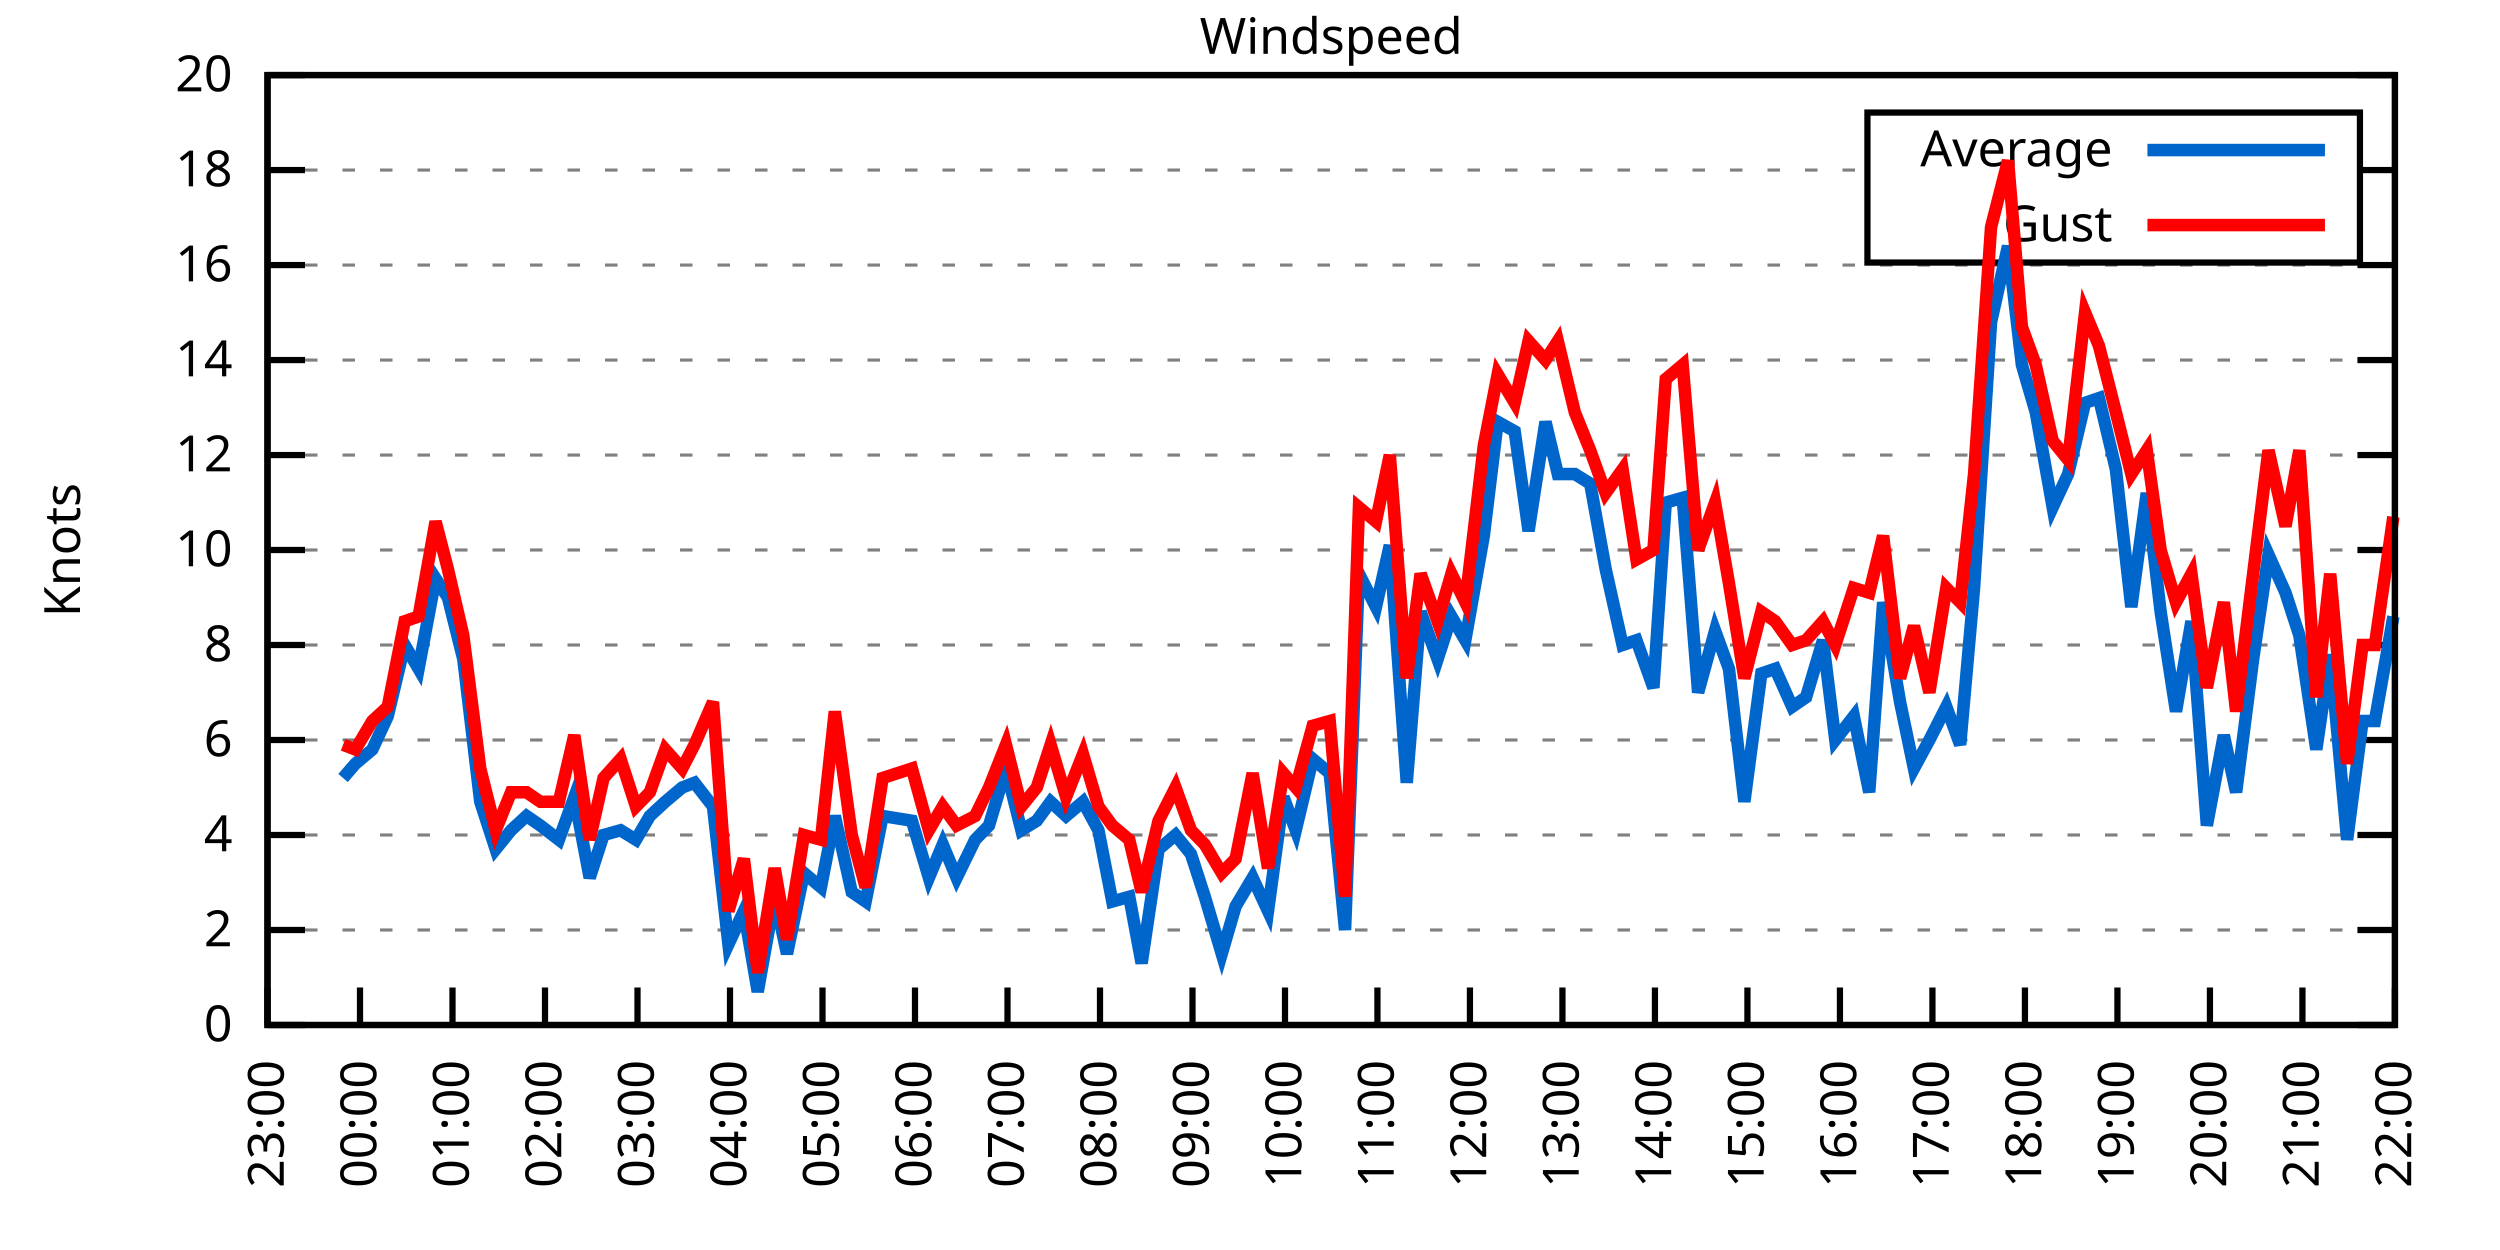
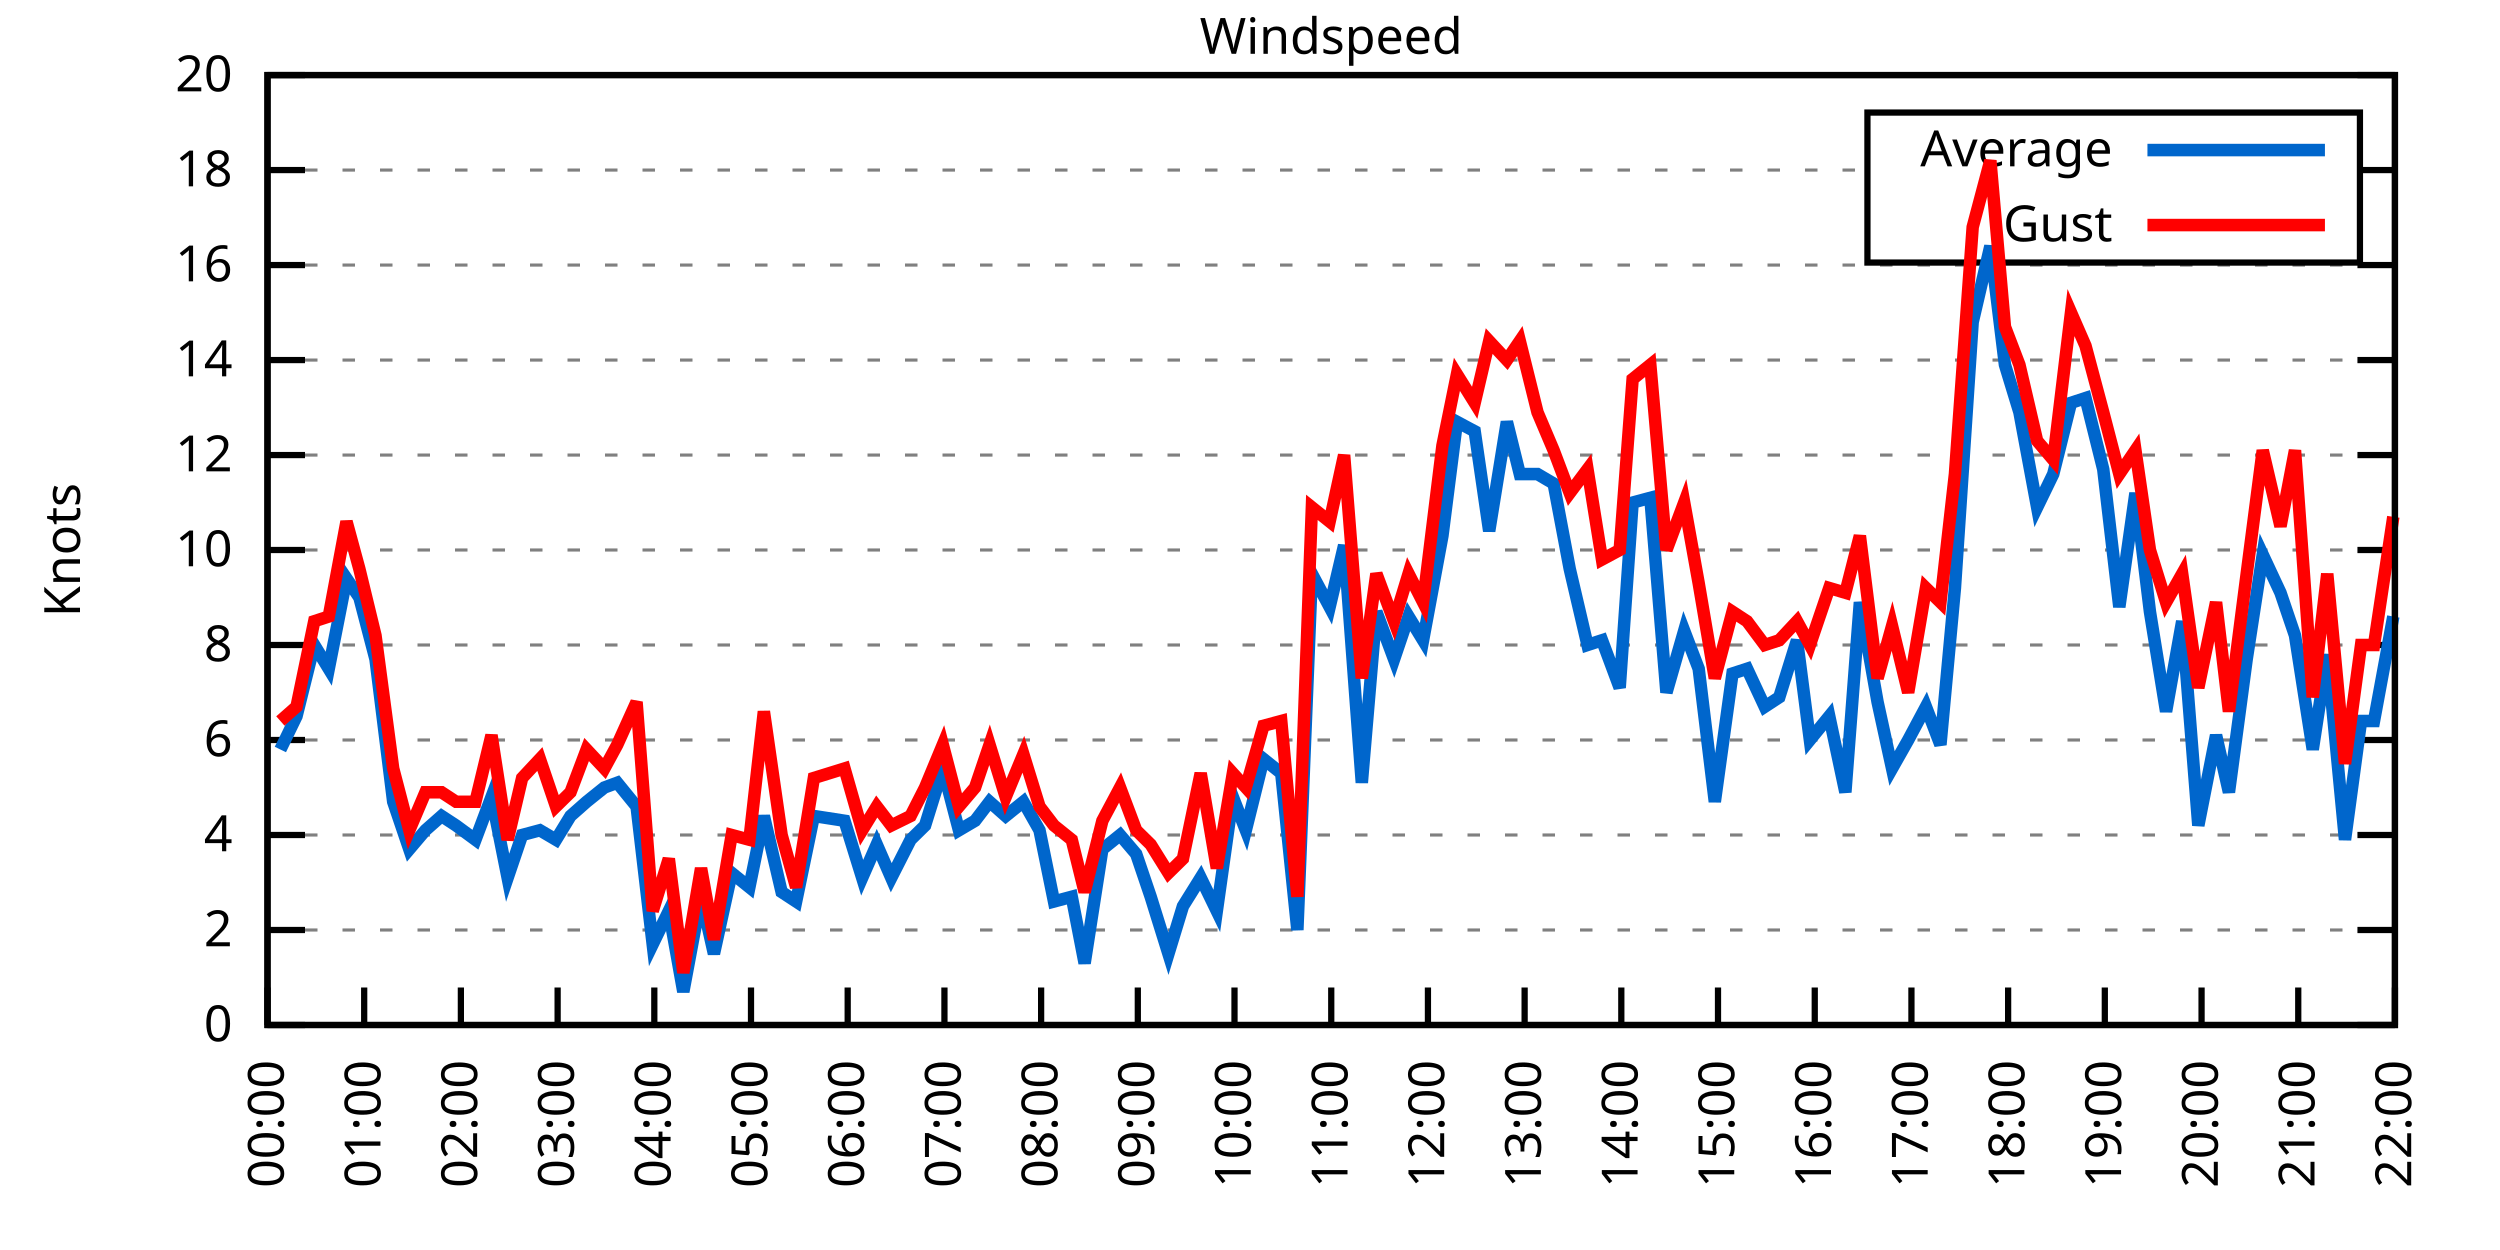
<svg xmlns="http://www.w3.org/2000/svg" xmlns:xlink="http://www.w3.org/1999/xlink" width="400" height="200" viewBox="0 0 400 200">
  <g id="gnuplot_canvas">
    <rect x="0" y="0" width="400" height="200" fill="none" />
    <defs>
      <circle id="gpDot" r="0.5" stroke-width="0.5" stroke="currentColor" />
      <path id="gpPt0" stroke-width="0.333" stroke="currentColor" d="M-1,0 h2 M0,-1 v2" />
      <path id="gpPt1" stroke-width="0.333" stroke="currentColor" d="M-1,-1 L1,1 M1,-1 L-1,1" />
      <path id="gpPt2" stroke-width="0.333" stroke="currentColor" d="M-1,0 L1,0 M0,-1 L0,1 M-1,-1 L1,1 M-1,1 L1,-1" />
      <rect id="gpPt3" stroke-width="0.333" stroke="currentColor" x="-1" y="-1" width="2" height="2" />
      <rect id="gpPt4" stroke-width="0.333" stroke="currentColor" fill="currentColor" x="-1" y="-1" width="2" height="2" />
      <circle id="gpPt5" stroke-width="0.333" stroke="currentColor" cx="0" cy="0" r="1" />
      <use xlink:href="#gpPt5" id="gpPt6" fill="currentColor" stroke="none" />
      <path id="gpPt7" stroke-width="0.333" stroke="currentColor" d="M0,-1.33 L-1.33,0.67 L1.33,0.67 z" />
      <use xlink:href="#gpPt7" id="gpPt8" fill="currentColor" stroke="none" />
      <use xlink:href="#gpPt7" id="gpPt9" stroke="currentColor" transform="rotate(180)" />
      <use xlink:href="#gpPt9" id="gpPt10" fill="currentColor" stroke="none" />
      <use xlink:href="#gpPt3" id="gpPt11" stroke="currentColor" transform="rotate(45)" />
      <use xlink:href="#gpPt11" id="gpPt12" fill="currentColor" stroke="none" />
      <path id="gpPt13" stroke-width="0.333" stroke="currentColor" d="M0,1.330 L1.265,0.411 L0.782,-1.067 L-0.782,-1.076 L-1.265,0.411 z" />
      <use xlink:href="#gpPt13" id="gpPt14" fill="currentColor" stroke="none" />
      <filter id="textbox" filterUnits="objectBoundingBox" x="0" y="0" height="1" width="1">
        <feFlood flood-color="white" flood-opacity="1" result="bgnd" />
        <feComposite in="SourceGraphic" in2="bgnd" operator="atop" />
      </filter>
      <filter id="greybox" filterUnits="objectBoundingBox" x="0" y="0" height="1" width="1">
        <feFlood flood-color="lightgrey" flood-opacity="1" result="grey" />
        <feComposite in="SourceGraphic" in2="grey" operator="atop" />
      </filter>
    </defs>
    <g fill="none" color="white" stroke="currentColor" stroke-width="1.00" stroke-linecap="butt" stroke-linejoin="miter">
</g>
    <g fill="none" color="black" stroke="currentColor" stroke-width="1.00" stroke-linecap="butt" stroke-linejoin="miter">
      <g stroke="none" shape-rendering="crispEdges">
        <polygon fill="rgb(255, 255, 255)" points="42.80,164.00 383.18,164.00 383.18,12.02 42.80,12.02 " />
      </g>
    </g>
    <g fill="none" color="black" stroke="currentColor" stroke-width="1.00" stroke-linecap="butt" stroke-linejoin="miter">
</g>
    <g fill="none" color="black" stroke="black" stroke-width="0.50" stroke-linecap="butt" stroke-linejoin="miter">
</g>
    <g fill="none" color="gray" stroke="currentColor" stroke-width="0.50" stroke-linecap="butt" stroke-linejoin="miter">
      <path stroke="gray" stroke-dasharray="2,4" class="gridline" d="M42.80,164.00 L383.19,164.00  " />
    </g>
    <g fill="none" color="gray" stroke="gray" stroke-width="1.00" stroke-linecap="butt" stroke-linejoin="miter">
</g>
    <g fill="none" color="black" stroke="currentColor" stroke-width="1.00" stroke-linecap="butt" stroke-linejoin="miter">
      <path stroke="black" d="M42.80,164.00 L48.80,164.00 M383.19,164.00 L377.19,164.00  " />
      <g transform="translate(37.20,166.60)" stroke="none" fill="black" font-family="Sans" font-size="8.00" text-anchor="end">
        <text>
          <tspan font-family="Sans"> 0</tspan>
        </text>
      </g>
    </g>
    <g fill="none" color="black" stroke="currentColor" stroke-width="1.00" stroke-linecap="butt" stroke-linejoin="miter">
</g>
    <g fill="none" color="black" stroke="black" stroke-width="0.50" stroke-linecap="butt" stroke-linejoin="miter">
</g>
    <g fill="none" color="gray" stroke="currentColor" stroke-width="0.50" stroke-linecap="butt" stroke-linejoin="miter">
      <path stroke="gray" stroke-dasharray="2,4" class="gridline" d="M42.80,148.80 L383.19,148.80  " />
    </g>
    <g fill="none" color="gray" stroke="gray" stroke-width="1.00" stroke-linecap="butt" stroke-linejoin="miter">
</g>
    <g fill="none" color="black" stroke="currentColor" stroke-width="1.00" stroke-linecap="butt" stroke-linejoin="miter">
      <path stroke="black" d="M42.80,148.80 L48.80,148.80 M383.19,148.80 L377.19,148.80  " />
      <g transform="translate(37.20,151.40)" stroke="none" fill="black" font-family="Sans" font-size="8.00" text-anchor="end">
        <text>
          <tspan font-family="Sans"> 2</tspan>
        </text>
      </g>
    </g>
    <g fill="none" color="black" stroke="currentColor" stroke-width="1.00" stroke-linecap="butt" stroke-linejoin="miter">
</g>
    <g fill="none" color="black" stroke="black" stroke-width="0.50" stroke-linecap="butt" stroke-linejoin="miter">
</g>
    <g fill="none" color="gray" stroke="currentColor" stroke-width="0.50" stroke-linecap="butt" stroke-linejoin="miter">
      <path stroke="gray" stroke-dasharray="2,4" class="gridline" d="M42.80,133.60 L383.19,133.60  " />
    </g>
    <g fill="none" color="gray" stroke="gray" stroke-width="1.00" stroke-linecap="butt" stroke-linejoin="miter">
</g>
    <g fill="none" color="black" stroke="currentColor" stroke-width="1.00" stroke-linecap="butt" stroke-linejoin="miter">
      <path stroke="black" d="M42.80,133.60 L48.80,133.60 M383.19,133.60 L377.19,133.60  " />
      <g transform="translate(37.20,136.20)" stroke="none" fill="black" font-family="Sans" font-size="8.00" text-anchor="end">
        <text>
          <tspan font-family="Sans"> 4</tspan>
        </text>
      </g>
    </g>
    <g fill="none" color="black" stroke="currentColor" stroke-width="1.00" stroke-linecap="butt" stroke-linejoin="miter">
</g>
    <g fill="none" color="black" stroke="black" stroke-width="0.50" stroke-linecap="butt" stroke-linejoin="miter">
</g>
    <g fill="none" color="gray" stroke="currentColor" stroke-width="0.50" stroke-linecap="butt" stroke-linejoin="miter">
      <path stroke="gray" stroke-dasharray="2,4" class="gridline" d="M42.80,118.40 L383.19,118.40  " />
    </g>
    <g fill="none" color="gray" stroke="gray" stroke-width="1.00" stroke-linecap="butt" stroke-linejoin="miter">
</g>
    <g fill="none" color="black" stroke="currentColor" stroke-width="1.00" stroke-linecap="butt" stroke-linejoin="miter">
      <path stroke="black" d="M42.80,118.40 L48.80,118.40 M383.19,118.40 L377.19,118.40  " />
      <g transform="translate(37.20,121.00)" stroke="none" fill="black" font-family="Sans" font-size="8.00" text-anchor="end">
        <text>
          <tspan font-family="Sans"> 6</tspan>
        </text>
      </g>
    </g>
    <g fill="none" color="black" stroke="currentColor" stroke-width="1.00" stroke-linecap="butt" stroke-linejoin="miter">
</g>
    <g fill="none" color="black" stroke="black" stroke-width="0.50" stroke-linecap="butt" stroke-linejoin="miter">
</g>
    <g fill="none" color="gray" stroke="currentColor" stroke-width="0.50" stroke-linecap="butt" stroke-linejoin="miter">
      <path stroke="gray" stroke-dasharray="2,4" class="gridline" d="M42.80,103.20 L383.19,103.20  " />
    </g>
    <g fill="none" color="gray" stroke="gray" stroke-width="1.00" stroke-linecap="butt" stroke-linejoin="miter">
</g>
    <g fill="none" color="black" stroke="currentColor" stroke-width="1.00" stroke-linecap="butt" stroke-linejoin="miter">
      <path stroke="black" d="M42.80,103.20 L48.80,103.20 M383.19,103.20 L377.19,103.20  " />
      <g transform="translate(37.20,105.80)" stroke="none" fill="black" font-family="Sans" font-size="8.00" text-anchor="end">
        <text>
          <tspan font-family="Sans"> 8</tspan>
        </text>
      </g>
    </g>
    <g fill="none" color="black" stroke="currentColor" stroke-width="1.00" stroke-linecap="butt" stroke-linejoin="miter">
</g>
    <g fill="none" color="black" stroke="black" stroke-width="0.50" stroke-linecap="butt" stroke-linejoin="miter">
</g>
    <g fill="none" color="gray" stroke="currentColor" stroke-width="0.50" stroke-linecap="butt" stroke-linejoin="miter">
      <path stroke="gray" stroke-dasharray="2,4" class="gridline" d="M42.80,88.00 L383.19,88.00  " />
    </g>
    <g fill="none" color="gray" stroke="gray" stroke-width="1.00" stroke-linecap="butt" stroke-linejoin="miter">
</g>
    <g fill="none" color="black" stroke="currentColor" stroke-width="1.00" stroke-linecap="butt" stroke-linejoin="miter">
      <path stroke="black" d="M42.80,88.00 L48.80,88.00 M383.19,88.00 L377.19,88.00  " />
      <g transform="translate(37.20,90.60)" stroke="none" fill="black" font-family="Sans" font-size="8.00" text-anchor="end">
        <text>
          <tspan font-family="Sans"> 10</tspan>
        </text>
      </g>
    </g>
    <g fill="none" color="black" stroke="currentColor" stroke-width="1.00" stroke-linecap="butt" stroke-linejoin="miter">
</g>
    <g fill="none" color="black" stroke="black" stroke-width="0.50" stroke-linecap="butt" stroke-linejoin="miter">
</g>
    <g fill="none" color="gray" stroke="currentColor" stroke-width="0.50" stroke-linecap="butt" stroke-linejoin="miter">
      <path stroke="gray" stroke-dasharray="2,4" class="gridline" d="M42.80,72.81 L383.19,72.81  " />
    </g>
    <g fill="none" color="gray" stroke="gray" stroke-width="1.00" stroke-linecap="butt" stroke-linejoin="miter">
</g>
    <g fill="none" color="black" stroke="currentColor" stroke-width="1.00" stroke-linecap="butt" stroke-linejoin="miter">
      <path stroke="black" d="M42.80,72.81 L48.80,72.81 M383.19,72.81 L377.19,72.81  " />
      <g transform="translate(37.20,75.41)" stroke="none" fill="black" font-family="Sans" font-size="8.00" text-anchor="end">
        <text>
          <tspan font-family="Sans"> 12</tspan>
        </text>
      </g>
    </g>
    <g fill="none" color="black" stroke="currentColor" stroke-width="1.00" stroke-linecap="butt" stroke-linejoin="miter">
</g>
    <g fill="none" color="black" stroke="black" stroke-width="0.50" stroke-linecap="butt" stroke-linejoin="miter">
</g>
    <g fill="none" color="gray" stroke="currentColor" stroke-width="0.50" stroke-linecap="butt" stroke-linejoin="miter">
      <path stroke="gray" stroke-dasharray="2,4" class="gridline" d="M42.80,57.61 L383.19,57.61  " />
    </g>
    <g fill="none" color="gray" stroke="gray" stroke-width="1.00" stroke-linecap="butt" stroke-linejoin="miter">
</g>
    <g fill="none" color="black" stroke="currentColor" stroke-width="1.00" stroke-linecap="butt" stroke-linejoin="miter">
      <path stroke="black" d="M42.80,57.61 L48.80,57.61 M383.19,57.61 L377.19,57.61  " />
      <g transform="translate(37.20,60.21)" stroke="none" fill="black" font-family="Sans" font-size="8.00" text-anchor="end">
        <text>
          <tspan font-family="Sans"> 14</tspan>
        </text>
      </g>
    </g>
    <g fill="none" color="black" stroke="currentColor" stroke-width="1.00" stroke-linecap="butt" stroke-linejoin="miter">
</g>
    <g fill="none" color="black" stroke="black" stroke-width="0.50" stroke-linecap="butt" stroke-linejoin="miter">
</g>
    <g fill="none" color="gray" stroke="currentColor" stroke-width="0.50" stroke-linecap="butt" stroke-linejoin="miter">
      <path stroke="gray" stroke-dasharray="2,4" class="gridline" d="M42.80,42.41 L383.19,42.41  " />
    </g>
    <g fill="none" color="gray" stroke="gray" stroke-width="1.00" stroke-linecap="butt" stroke-linejoin="miter">
</g>
    <g fill="none" color="black" stroke="currentColor" stroke-width="1.00" stroke-linecap="butt" stroke-linejoin="miter">
      <path stroke="black" d="M42.80,42.41 L48.80,42.41 M383.19,42.41 L377.19,42.41  " />
      <g transform="translate(37.20,45.01)" stroke="none" fill="black" font-family="Sans" font-size="8.00" text-anchor="end">
        <text>
          <tspan font-family="Sans"> 16</tspan>
        </text>
      </g>
    </g>
    <g fill="none" color="black" stroke="currentColor" stroke-width="1.00" stroke-linecap="butt" stroke-linejoin="miter">
</g>
    <g fill="none" color="black" stroke="black" stroke-width="0.50" stroke-linecap="butt" stroke-linejoin="miter">
</g>
    <g fill="none" color="gray" stroke="currentColor" stroke-width="0.50" stroke-linecap="butt" stroke-linejoin="miter">
      <path stroke="gray" stroke-dasharray="2,4" class="gridline" d="M42.80,27.21 L298.79,27.21 M377.59,27.21 L383.19,27.21  " />
    </g>
    <g fill="none" color="gray" stroke="gray" stroke-width="1.00" stroke-linecap="butt" stroke-linejoin="miter">
</g>
    <g fill="none" color="black" stroke="currentColor" stroke-width="1.00" stroke-linecap="butt" stroke-linejoin="miter">
      <path stroke="black" d="M42.80,27.21 L48.80,27.21 M383.19,27.21 L377.19,27.21  " />
      <g transform="translate(37.20,29.81)" stroke="none" fill="black" font-family="Sans" font-size="8.00" text-anchor="end">
        <text>
          <tspan font-family="Sans"> 18</tspan>
        </text>
      </g>
    </g>
    <g fill="none" color="black" stroke="currentColor" stroke-width="1.00" stroke-linecap="butt" stroke-linejoin="miter">
</g>
    <g fill="none" color="black" stroke="black" stroke-width="0.50" stroke-linecap="butt" stroke-linejoin="miter">
</g>
    <g fill="none" color="gray" stroke="currentColor" stroke-width="0.50" stroke-linecap="butt" stroke-linejoin="miter">
      <path stroke="gray" stroke-dasharray="2,4" class="gridline" d="M42.80,12.01 L383.19,12.01  " />
    </g>
    <g fill="none" color="gray" stroke="gray" stroke-width="1.00" stroke-linecap="butt" stroke-linejoin="miter">
</g>
    <g fill="none" color="black" stroke="currentColor" stroke-width="1.00" stroke-linecap="butt" stroke-linejoin="miter">
      <path stroke="black" d="M42.80,12.01 L48.80,12.01 M383.19,12.01 L377.19,12.01  " />
      <g transform="translate(37.20,14.61)" stroke="none" fill="black" font-family="Sans" font-size="8.00" text-anchor="end">
        <text>
          <tspan font-family="Sans"> 20</tspan>
        </text>
      </g>
    </g>
    <g fill="none" color="black" stroke="currentColor" stroke-width="1.00" stroke-linecap="butt" stroke-linejoin="miter">
      <path stroke="black" d="M42.80,164.00 L42.80,158.00  " />
      <g transform="translate(45.40,169.60) rotate(270.00)" stroke="none" fill="black" font-family="Sans" font-size="8.00" text-anchor="end">
        <text>
-           <tspan font-family="Sans">23:00</tspan>
-         </text>
-       </g>
-     </g>
-     <g fill="none" color="black" stroke="currentColor" stroke-width="1.00" stroke-linecap="butt" stroke-linejoin="miter">
-       <path stroke="black" d="M57.60,164.00 L57.60,158.00  " />
-       <g transform="translate(60.20,169.60) rotate(270.00)" stroke="none" fill="black" font-family="Sans" font-size="8.00" text-anchor="end">
-         <text>
          <tspan font-family="Sans">00:00</tspan>
        </text>
      </g>
    </g>
    <g fill="none" color="black" stroke="currentColor" stroke-width="1.00" stroke-linecap="butt" stroke-linejoin="miter">
-       <path stroke="black" d="M72.40,164.00 L72.40,158.00  " />
-       <g transform="translate(75.00,169.60) rotate(270.00)" stroke="none" fill="black" font-family="Sans" font-size="8.00" text-anchor="end">
+       <path stroke="black" d="M58.27,164.00 L58.27,158.00  " />
+       <g transform="translate(60.87,169.60) rotate(270.00)" stroke="none" fill="black" font-family="Sans" font-size="8.00" text-anchor="end">
        <text>
          <tspan font-family="Sans">01:00</tspan>
        </text>
      </g>
    </g>
    <g fill="none" color="black" stroke="currentColor" stroke-width="1.00" stroke-linecap="butt" stroke-linejoin="miter">
-       <path stroke="black" d="M87.20,164.00 L87.20,158.00  " />
-       <g transform="translate(89.80,169.60) rotate(270.00)" stroke="none" fill="black" font-family="Sans" font-size="8.00" text-anchor="end">
+       <path stroke="black" d="M73.74,164.00 L73.74,158.00  " />
+       <g transform="translate(76.34,169.60) rotate(270.00)" stroke="none" fill="black" font-family="Sans" font-size="8.00" text-anchor="end">
        <text>
          <tspan font-family="Sans">02:00</tspan>
        </text>
      </g>
    </g>
    <g fill="none" color="black" stroke="currentColor" stroke-width="1.00" stroke-linecap="butt" stroke-linejoin="miter">
-       <path stroke="black" d="M102.00,164.00 L102.00,158.00  " />
-       <g transform="translate(104.60,169.60) rotate(270.00)" stroke="none" fill="black" font-family="Sans" font-size="8.00" text-anchor="end">
+       <path stroke="black" d="M89.22,164.00 L89.22,158.00  " />
+       <g transform="translate(91.82,169.60) rotate(270.00)" stroke="none" fill="black" font-family="Sans" font-size="8.00" text-anchor="end">
        <text>
          <tspan font-family="Sans">03:00</tspan>
        </text>
      </g>
    </g>
    <g fill="none" color="black" stroke="currentColor" stroke-width="1.00" stroke-linecap="butt" stroke-linejoin="miter">
-       <path stroke="black" d="M116.80,164.00 L116.80,158.00  " />
-       <g transform="translate(119.40,169.60) rotate(270.00)" stroke="none" fill="black" font-family="Sans" font-size="8.00" text-anchor="end">
+       <path stroke="black" d="M104.69,164.00 L104.69,158.00  " />
+       <g transform="translate(107.29,169.60) rotate(270.00)" stroke="none" fill="black" font-family="Sans" font-size="8.00" text-anchor="end">
        <text>
          <tspan font-family="Sans">04:00</tspan>
        </text>
      </g>
    </g>
    <g fill="none" color="black" stroke="currentColor" stroke-width="1.00" stroke-linecap="butt" stroke-linejoin="miter">
-       <path stroke="black" d="M131.60,164.00 L131.60,158.00  " />
-       <g transform="translate(134.20,169.60) rotate(270.00)" stroke="none" fill="black" font-family="Sans" font-size="8.00" text-anchor="end">
+       <path stroke="black" d="M120.16,164.00 L120.16,158.00  " />
+       <g transform="translate(122.76,169.60) rotate(270.00)" stroke="none" fill="black" font-family="Sans" font-size="8.00" text-anchor="end">
        <text>
          <tspan font-family="Sans">05:00</tspan>
        </text>
      </g>
    </g>
    <g fill="none" color="black" stroke="currentColor" stroke-width="1.00" stroke-linecap="butt" stroke-linejoin="miter">
-       <path stroke="black" d="M146.40,164.00 L146.40,158.00  " />
-       <g transform="translate(149.00,169.60) rotate(270.00)" stroke="none" fill="black" font-family="Sans" font-size="8.00" text-anchor="end">
+       <path stroke="black" d="M135.63,164.00 L135.63,158.00  " />
+       <g transform="translate(138.23,169.60) rotate(270.00)" stroke="none" fill="black" font-family="Sans" font-size="8.00" text-anchor="end">
        <text>
          <tspan font-family="Sans">06:00</tspan>
        </text>
      </g>
    </g>
    <g fill="none" color="black" stroke="currentColor" stroke-width="1.00" stroke-linecap="butt" stroke-linejoin="miter">
-       <path stroke="black" d="M161.20,164.00 L161.20,158.00  " />
-       <g transform="translate(163.80,169.60) rotate(270.00)" stroke="none" fill="black" font-family="Sans" font-size="8.00" text-anchor="end">
+       <path stroke="black" d="M151.11,164.00 L151.11,158.00  " />
+       <g transform="translate(153.71,169.60) rotate(270.00)" stroke="none" fill="black" font-family="Sans" font-size="8.00" text-anchor="end">
        <text>
          <tspan font-family="Sans">07:00</tspan>
        </text>
      </g>
    </g>
    <g fill="none" color="black" stroke="currentColor" stroke-width="1.00" stroke-linecap="butt" stroke-linejoin="miter">
-       <path stroke="black" d="M176.00,164.00 L176.00,158.00  " />
-       <g transform="translate(178.60,169.60) rotate(270.00)" stroke="none" fill="black" font-family="Sans" font-size="8.00" text-anchor="end">
+       <path stroke="black" d="M166.58,164.00 L166.58,158.00  " />
+       <g transform="translate(169.18,169.60) rotate(270.00)" stroke="none" fill="black" font-family="Sans" font-size="8.00" text-anchor="end">
        <text>
          <tspan font-family="Sans">08:00</tspan>
        </text>
      </g>
    </g>
    <g fill="none" color="black" stroke="currentColor" stroke-width="1.00" stroke-linecap="butt" stroke-linejoin="miter">
-       <path stroke="black" d="M190.80,164.00 L190.80,158.00  " />
-       <g transform="translate(193.40,169.60) rotate(270.00)" stroke="none" fill="black" font-family="Sans" font-size="8.00" text-anchor="end">
+       <path stroke="black" d="M182.05,164.00 L182.05,158.00  " />
+       <g transform="translate(184.65,169.60) rotate(270.00)" stroke="none" fill="black" font-family="Sans" font-size="8.00" text-anchor="end">
        <text>
          <tspan font-family="Sans">09:00</tspan>
        </text>
      </g>
    </g>
    <g fill="none" color="black" stroke="currentColor" stroke-width="1.00" stroke-linecap="butt" stroke-linejoin="miter">
-       <path stroke="black" d="M205.60,164.00 L205.60,158.00  " />
-       <g transform="translate(208.20,169.60) rotate(270.00)" stroke="none" fill="black" font-family="Sans" font-size="8.00" text-anchor="end">
+       <path stroke="black" d="M197.52,164.00 L197.52,158.00  " />
+       <g transform="translate(200.12,169.60) rotate(270.00)" stroke="none" fill="black" font-family="Sans" font-size="8.00" text-anchor="end">
        <text>
          <tspan font-family="Sans">10:00</tspan>
        </text>
      </g>
    </g>
    <g fill="none" color="black" stroke="currentColor" stroke-width="1.00" stroke-linecap="butt" stroke-linejoin="miter">
-       <path stroke="black" d="M220.39,164.00 L220.39,158.00  " />
-       <g transform="translate(222.99,169.60) rotate(270.00)" stroke="none" fill="black" font-family="Sans" font-size="8.00" text-anchor="end">
+       <path stroke="black" d="M213.00,164.00 L213.00,158.00  " />
+       <g transform="translate(215.60,169.60) rotate(270.00)" stroke="none" fill="black" font-family="Sans" font-size="8.00" text-anchor="end">
        <text>
          <tspan font-family="Sans">11:00</tspan>
        </text>
      </g>
    </g>
    <g fill="none" color="black" stroke="currentColor" stroke-width="1.00" stroke-linecap="butt" stroke-linejoin="miter">
-       <path stroke="black" d="M235.19,164.00 L235.19,158.00  " />
-       <g transform="translate(237.79,169.60) rotate(270.00)" stroke="none" fill="black" font-family="Sans" font-size="8.00" text-anchor="end">
+       <path stroke="black" d="M228.47,164.00 L228.47,158.00  " />
+       <g transform="translate(231.07,169.60) rotate(270.00)" stroke="none" fill="black" font-family="Sans" font-size="8.00" text-anchor="end">
        <text>
          <tspan font-family="Sans">12:00</tspan>
        </text>
      </g>
    </g>
    <g fill="none" color="black" stroke="currentColor" stroke-width="1.00" stroke-linecap="butt" stroke-linejoin="miter">
-       <path stroke="black" d="M249.99,164.00 L249.99,158.00  " />
-       <g transform="translate(252.59,169.60) rotate(270.00)" stroke="none" fill="black" font-family="Sans" font-size="8.00" text-anchor="end">
+       <path stroke="black" d="M243.94,164.00 L243.94,158.00  " />
+       <g transform="translate(246.54,169.60) rotate(270.00)" stroke="none" fill="black" font-family="Sans" font-size="8.00" text-anchor="end">
        <text>
          <tspan font-family="Sans">13:00</tspan>
        </text>
      </g>
    </g>
    <g fill="none" color="black" stroke="currentColor" stroke-width="1.00" stroke-linecap="butt" stroke-linejoin="miter">
-       <path stroke="black" d="M264.79,164.00 L264.79,158.00  " />
-       <g transform="translate(267.39,169.60) rotate(270.00)" stroke="none" fill="black" font-family="Sans" font-size="8.00" text-anchor="end">
+       <path stroke="black" d="M259.41,164.00 L259.41,158.00  " />
+       <g transform="translate(262.01,169.60) rotate(270.00)" stroke="none" fill="black" font-family="Sans" font-size="8.00" text-anchor="end">
        <text>
          <tspan font-family="Sans">14:00</tspan>
        </text>
      </g>
    </g>
    <g fill="none" color="black" stroke="currentColor" stroke-width="1.00" stroke-linecap="butt" stroke-linejoin="miter">
-       <path stroke="black" d="M279.59,164.00 L279.59,158.00  " />
-       <g transform="translate(282.19,169.60) rotate(270.00)" stroke="none" fill="black" font-family="Sans" font-size="8.00" text-anchor="end">
+       <path stroke="black" d="M274.88,164.00 L274.88,158.00  " />
+       <g transform="translate(277.48,169.60) rotate(270.00)" stroke="none" fill="black" font-family="Sans" font-size="8.00" text-anchor="end">
        <text>
          <tspan font-family="Sans">15:00</tspan>
        </text>
      </g>
    </g>
    <g fill="none" color="black" stroke="currentColor" stroke-width="1.00" stroke-linecap="butt" stroke-linejoin="miter">
-       <path stroke="black" d="M294.39,164.00 L294.39,158.00  " />
-       <g transform="translate(296.99,169.60) rotate(270.00)" stroke="none" fill="black" font-family="Sans" font-size="8.00" text-anchor="end">
+       <path stroke="black" d="M290.36,164.00 L290.36,158.00  " />
+       <g transform="translate(292.96,169.60) rotate(270.00)" stroke="none" fill="black" font-family="Sans" font-size="8.00" text-anchor="end">
        <text>
          <tspan font-family="Sans">16:00</tspan>
        </text>
      </g>
    </g>
    <g fill="none" color="black" stroke="currentColor" stroke-width="1.00" stroke-linecap="butt" stroke-linejoin="miter">
-       <path stroke="black" d="M309.19,164.00 L309.19,158.00  " />
-       <g transform="translate(311.79,169.60) rotate(270.00)" stroke="none" fill="black" font-family="Sans" font-size="8.00" text-anchor="end">
+       <path stroke="black" d="M305.83,164.00 L305.83,158.00  " />
+       <g transform="translate(308.43,169.60) rotate(270.00)" stroke="none" fill="black" font-family="Sans" font-size="8.00" text-anchor="end">
        <text>
          <tspan font-family="Sans">17:00</tspan>
        </text>
      </g>
    </g>
    <g fill="none" color="black" stroke="currentColor" stroke-width="1.00" stroke-linecap="butt" stroke-linejoin="miter">
-       <path stroke="black" d="M323.99,164.00 L323.99,158.00  " />
-       <g transform="translate(326.59,169.60) rotate(270.00)" stroke="none" fill="black" font-family="Sans" font-size="8.00" text-anchor="end">
+       <path stroke="black" d="M321.30,164.00 L321.30,158.00  " />
+       <g transform="translate(323.90,169.60) rotate(270.00)" stroke="none" fill="black" font-family="Sans" font-size="8.00" text-anchor="end">
        <text>
          <tspan font-family="Sans">18:00</tspan>
        </text>
      </g>
    </g>
    <g fill="none" color="black" stroke="currentColor" stroke-width="1.00" stroke-linecap="butt" stroke-linejoin="miter">
-       <path stroke="black" d="M338.79,164.00 L338.79,158.00  " />
-       <g transform="translate(341.39,169.60) rotate(270.00)" stroke="none" fill="black" font-family="Sans" font-size="8.00" text-anchor="end">
+       <path stroke="black" d="M336.77,164.00 L336.77,158.00  " />
+       <g transform="translate(339.37,169.60) rotate(270.00)" stroke="none" fill="black" font-family="Sans" font-size="8.00" text-anchor="end">
        <text>
          <tspan font-family="Sans">19:00</tspan>
        </text>
      </g>
    </g>
    <g fill="none" color="black" stroke="currentColor" stroke-width="1.00" stroke-linecap="butt" stroke-linejoin="miter">
-       <path stroke="black" d="M353.59,164.00 L353.59,158.00  " />
-       <g transform="translate(356.19,169.60) rotate(270.00)" stroke="none" fill="black" font-family="Sans" font-size="8.00" text-anchor="end">
+       <path stroke="black" d="M352.25,164.00 L352.25,158.00  " />
+       <g transform="translate(354.85,169.60) rotate(270.00)" stroke="none" fill="black" font-family="Sans" font-size="8.00" text-anchor="end">
        <text>
          <tspan font-family="Sans">20:00</tspan>
        </text>
      </g>
    </g>
    <g fill="none" color="black" stroke="currentColor" stroke-width="1.00" stroke-linecap="butt" stroke-linejoin="miter">
-       <path stroke="black" d="M368.39,164.00 L368.39,158.00  " />
-       <g transform="translate(370.99,169.60) rotate(270.00)" stroke="none" fill="black" font-family="Sans" font-size="8.00" text-anchor="end">
+       <path stroke="black" d="M367.72,164.00 L367.72,158.00  " />
+       <g transform="translate(370.32,169.60) rotate(270.00)" stroke="none" fill="black" font-family="Sans" font-size="8.00" text-anchor="end">
        <text>
          <tspan font-family="Sans">21:00</tspan>
        </text>
      </g>
    </g>
    <g fill="none" color="black" stroke="currentColor" stroke-width="1.00" stroke-linecap="butt" stroke-linejoin="miter">
      <path stroke="black" d="M383.19,164.00 L383.19,158.00  " />
      <g transform="translate(385.79,169.60) rotate(270.00)" stroke="none" fill="black" font-family="Sans" font-size="8.00" text-anchor="end">
        <text>
          <tspan font-family="Sans">22:00</tspan>
        </text>
      </g>
    </g>
    <g fill="none" color="black" stroke="currentColor" stroke-width="1.00" stroke-linecap="butt" stroke-linejoin="miter">
</g>
    <g fill="none" color="black" stroke="currentColor" stroke-width="1.00" stroke-linecap="butt" stroke-linejoin="miter">
      <path stroke="black" d="M42.80,12.01 L42.80,164.00 L383.19,164.00 L383.19,12.01 L42.80,12.01 Z  " />
    </g>
    <g fill="none" color="black" stroke="currentColor" stroke-width="1.00" stroke-linecap="butt" stroke-linejoin="miter">
</g>
    <g fill="none" color="black" stroke="currentColor" stroke-width="1.00" stroke-linecap="butt" stroke-linejoin="miter">
      <path stroke="black" d="M298.79,42.01 L298.79,18.01 L377.59,18.01 L377.59,42.01 L298.79,42.01 Z  " />
    </g>
    <g id="Windspeed_plot_1">
      <g fill="none" color="white" stroke="black" stroke-width="2.00" stroke-linecap="butt" stroke-linejoin="miter">
</g>
      <g fill="none" color="black" stroke="currentColor" stroke-width="2.00" stroke-linecap="butt" stroke-linejoin="miter">
        <g transform="translate(337.99,26.61)" stroke="none" fill="black" font-family="Sans" font-size="8.00" text-anchor="end">
          <text>
            <tspan font-family="Sans">Average</tspan>
          </text>
        </g>
      </g>
      <g fill="none" color="black" stroke="currentColor" stroke-width="2.00" stroke-linecap="butt" stroke-linejoin="miter">
-         <path stroke="rgb(  0, 102, 204)" d="M343.59,24.01 L371.99,24.01 M54.89,124.48 L56.86,122.20 L59.57,119.92 L62.04,114.60 L64.75,103.20 L66.97,107.00   L69.69,92.56 L71.66,95.60 L74.13,105.48 L76.84,128.28 L79.31,135.88 L81.77,132.84 L84.24,130.56 L86.46,132.08   L89.42,134.36 L91.89,127.52 L94.35,140.44 L96.57,133.60 L99.29,132.84 L101.75,134.36 L103.97,130.56 L106.44,128.28   L109.15,126.00 L111.12,125.24 L114.08,129.04 L116.55,151.08 L119.02,145.76 L121.24,158.68 L123.95,143.48 L125.92,152.60   L128.64,139.68 L131.35,141.96 L133.57,130.56 L136.28,142.72 L138.50,144.24 L141.22,130.56 L145.90,131.32 L148.62,140.44   L150.84,135.12 L153.06,140.44 L156.02,134.36 L158.24,132.08 L160.95,122.96 L163.42,132.84 L165.88,131.32 L168.10,128.28   L170.57,130.56 L173.28,128.28 L175.75,132.84 L177.97,144.24 L180.68,143.48 L182.66,154.12 L185.37,135.88 L188.08,133.60   L190.55,136.64 L192.77,143.48 L195.48,152.60 L197.70,145.00 L200.42,140.44 L202.88,145.76 L205.35,127.52 L207.32,132.84   L210.04,121.44 L212.75,123.72 L215.21,148.80 L217.43,91.80 L220.15,97.12 L222.37,87.25 L225.08,125.24 L227.30,97.88   L230.01,105.48 L232.23,98.64 L234.45,102.44 L237.41,85.73 L239.63,67.49 L242.35,69.01 L244.57,84.97 L247.28,67.49   L249.25,75.85 L251.97,75.85 L254.43,77.37 L256.90,91.04 L259.61,103.20 L261.83,102.44 L264.55,110.04 L266.52,80.41   L269.23,79.65 L271.70,110.80 L274.41,100.92 L276.63,107.00 L279.10,128.28 L281.81,107.76 L284.03,107.00 L286.75,113.08   L288.97,111.56 L291.68,102.44 L293.65,118.40 L296.61,114.60 L299.08,126.76 L301.30,96.36 L304.01,112.32 L306.23,122.96   L308.70,118.40 L311.41,113.08 L313.63,119.16 L315.85,94.08 L318.57,51.53 L321.28,39.37 L323.50,58.37 L325.72,65.97   L328.43,81.17 L330.90,75.85 L333.61,64.45 L335.83,63.69 L338.54,75.09 L341.01,97.12 L343.48,78.89 L345.70,97.88   L348.16,113.84 L350.63,99.40 L353.10,132.08 L355.81,117.64 L357.78,126.76 L360.50,105.48 L362.96,88.76 L365.68,94.84   L367.90,101.68 L370.61,119.92 L372.83,104.72 L375.54,134.36 L378.01,115.36 L379.98,115.36 L382.94,98.64  " />
+         <path stroke="rgb(  0, 102, 204)" d="M343.59,24.01 L371.99,24.01 M44.86,119.92 L47.44,114.60 L50.28,103.20 L52.60,107.00 L55.44,92.56 L57.50,95.60   L60.08,105.48 L62.91,128.28 L65.49,135.88 L68.07,132.84 L70.65,130.56 L72.97,132.08 L76.07,134.36 L78.64,127.52   L81.22,140.44 L83.54,133.60 L86.38,132.84 L88.96,134.36 L91.28,130.56 L93.86,128.28 L96.70,126.00 L98.76,125.24   L101.85,129.04 L104.43,151.08 L107.01,145.76 L109.33,158.68 L112.17,143.48 L114.23,152.60 L117.07,139.68 L119.90,141.96   L122.22,130.56 L125.06,142.72 L127.38,144.24 L130.22,130.56 L135.12,131.32 L137.95,140.44 L140.28,135.12 L142.60,140.44   L145.69,134.36 L148.01,132.08 L150.85,122.96 L153.43,132.84 L156.01,131.32 L158.33,128.28 L160.91,130.56 L163.74,128.28   L166.32,132.84 L168.64,144.24 L171.48,143.48 L173.54,154.12 L176.38,135.88 L179.21,133.60 L181.79,136.64 L184.11,143.48   L186.95,152.60 L189.27,145.00 L192.11,140.44 L194.69,145.76 L197.26,127.52 L199.33,132.84 L202.16,121.44 L205.00,123.72   L207.58,148.80 L209.90,91.80 L212.74,97.12 L215.06,87.25 L217.89,125.24 L220.22,97.88 L223.05,105.48 L225.37,98.64   L227.69,102.44 L230.79,85.73 L233.11,67.49 L235.95,69.01 L238.27,84.97 L241.10,67.49 L243.17,75.85 L246.00,75.85   L248.58,77.37 L251.16,91.04 L254.00,103.20 L256.32,102.44 L259.15,110.04 L261.22,80.41 L264.05,79.65 L266.63,110.80   L269.47,100.92 L271.79,107.00 L274.37,128.28 L277.20,107.76 L279.53,107.00 L282.36,113.08 L284.68,111.56 L287.52,102.44   L289.58,118.40 L292.68,114.60 L295.26,126.76 L297.58,96.36 L300.41,112.32 L302.73,122.96 L305.31,118.40 L308.15,113.08   L310.47,119.16 L312.79,94.08 L315.63,51.53 L318.46,39.37 L320.79,58.37 L323.11,65.97 L325.94,81.17 L328.52,75.85   L331.36,64.45 L333.68,63.69 L336.52,75.09 L339.09,97.12 L341.67,78.89 L343.99,97.88 L346.57,113.84 L349.15,99.40   L351.73,132.08 L354.57,117.64 L356.63,126.76 L359.47,105.48 L362.04,88.76 L364.88,94.84 L367.20,101.68 L370.04,119.92   L372.36,104.72 L375.20,134.36 L377.77,115.36 L379.84,115.36 L382.93,98.64  " />
      </g>
    </g>
    <g id="Windspeed_plot_2">
      <g fill="none" color="black" stroke="currentColor" stroke-width="2.00" stroke-linecap="butt" stroke-linejoin="miter">
        <g transform="translate(337.99,38.61)" stroke="none" fill="black" font-family="Sans" font-size="8.00" text-anchor="end">
          <text>
            <tspan font-family="Sans">Gust</tspan>
          </text>
        </g>
      </g>
      <g fill="none" color="black" stroke="currentColor" stroke-width="2.00" stroke-linecap="butt" stroke-linejoin="miter">
-         <path stroke="rgb(255,   0,   0)" d="M343.59,36.01 L371.99,36.01 M54.89,119.16 L56.86,119.92 L59.57,115.36 L62.04,113.08 L64.75,99.40 L66.97,98.64   L69.69,83.45 L71.66,91.04 L74.13,101.68 L76.84,122.96 L79.31,132.84 L81.77,126.76 L84.24,126.76 L86.46,128.28   L89.42,128.28 L91.89,117.64 L94.35,134.36 L96.57,124.48 L99.29,121.44 L101.75,129.04 L103.97,126.76 L106.44,119.92   L109.15,122.96 L111.12,119.16 L114.08,112.32 L116.55,145.76 L119.02,137.40 L121.24,155.64 L123.95,138.92 L125.92,150.32   L128.64,133.60 L131.35,134.36 L133.57,113.84 L136.28,133.60 L138.50,141.96 L141.22,124.48 L145.90,122.96 L148.62,132.84   L150.84,129.04 L153.06,132.08 L156.02,130.56 L158.24,126.00 L160.95,119.16 L163.42,129.04 L165.88,126.00 L168.10,119.16   L170.57,127.52 L173.28,120.68 L175.75,129.04 L177.97,132.08 L180.68,134.36 L182.66,142.72 L185.37,131.32 L188.08,126.00   L190.55,132.84 L192.77,135.12 L195.48,139.68 L197.70,137.40 L200.42,123.72 L202.88,138.92 L205.35,123.72 L207.32,126.00   L210.04,116.12 L212.75,115.36 L215.21,143.48 L217.43,81.17 L220.15,83.45 L222.37,72.81 L225.08,108.52 L227.30,91.80   L230.01,99.40 L232.23,91.80 L234.45,96.36 L237.41,71.29 L239.63,59.89 L242.35,64.45 L244.57,54.57 L247.28,57.61   L249.25,54.57 L251.97,65.97 L254.43,72.05 L256.90,78.89 L259.61,75.09 L261.83,89.52 L264.55,88.00 L266.52,60.65   L269.23,58.37 L271.70,88.00 L274.41,80.41 L276.63,93.32 L279.10,108.52 L281.81,97.88 L284.03,99.40 L286.75,103.20   L288.97,102.44 L291.68,99.40 L293.65,103.20 L296.61,94.08 L299.08,94.84 L301.30,85.73 L304.01,108.52 L306.23,100.16   L308.70,110.80 L311.41,94.08 L313.63,96.36 L315.85,75.85 L318.57,36.33 L321.28,25.69 L323.50,52.29 L325.72,58.37   L328.43,70.53 L330.90,73.57 L333.61,50.01 L335.83,55.33 L338.54,65.97 L341.01,75.85 L343.48,72.05 L345.70,88.00   L348.16,96.36 L350.63,91.80 L353.10,110.04 L355.81,96.36 L357.78,113.84 L360.50,91.80 L362.96,72.05 L365.68,84.21   L367.90,72.05 L370.61,111.56 L372.83,91.80 L375.54,122.20 L378.01,103.20 L379.98,103.20 L382.94,82.69  " />
+         <path stroke="rgb(255,   0,   0)" d="M343.59,36.01 L371.99,36.01 M44.86,115.36 L47.44,113.08 L50.28,99.40 L52.60,98.64 L55.44,83.45 L57.50,91.04   L60.08,101.68 L62.91,122.96 L65.49,132.84 L68.07,126.76 L70.65,126.76 L72.97,128.28 L76.07,128.28 L78.64,117.64   L81.22,134.36 L83.54,124.48 L86.38,121.44 L88.96,129.04 L91.28,126.76 L93.86,119.92 L96.70,122.96 L98.76,119.16   L101.85,112.32 L104.43,145.76 L107.01,137.40 L109.33,155.64 L112.17,138.92 L114.23,150.32 L117.07,133.60 L119.90,134.36   L122.22,113.84 L125.06,133.60 L127.38,141.96 L130.22,124.48 L135.12,122.96 L137.95,132.84 L140.28,129.04 L142.60,132.08   L145.69,130.56 L148.01,126.00 L150.85,119.16 L153.43,129.04 L156.01,126.00 L158.33,119.16 L160.91,127.52 L163.74,120.68   L166.32,129.04 L168.64,132.08 L171.48,134.36 L173.54,142.72 L176.38,131.32 L179.21,126.00 L181.79,132.84 L184.11,135.12   L186.95,139.68 L189.27,137.40 L192.11,123.72 L194.69,138.92 L197.26,123.72 L199.33,126.00 L202.16,116.12 L205.00,115.36   L207.58,143.48 L209.90,81.17 L212.74,83.45 L215.06,72.81 L217.89,108.52 L220.22,91.80 L223.05,99.40 L225.37,91.80   L227.69,96.36 L230.79,71.29 L233.11,59.89 L235.95,64.45 L238.27,54.57 L241.10,57.61 L243.17,54.57 L246.00,65.97   L248.58,72.05 L251.16,78.89 L254.00,75.09 L256.32,89.52 L259.15,88.00 L261.22,60.65 L264.05,58.37 L266.63,88.00   L269.47,80.41 L271.79,93.32 L274.37,108.52 L277.20,97.88 L279.53,99.40 L282.36,103.20 L284.68,102.44 L287.52,99.40   L289.58,103.20 L292.68,94.08 L295.26,94.84 L297.58,85.73 L300.41,108.52 L302.73,100.16 L305.31,110.80 L308.15,94.08   L310.47,96.36 L312.79,75.85 L315.63,36.33 L318.46,25.69 L320.79,52.29 L323.11,58.37 L325.94,70.53 L328.52,73.57   L331.36,50.01 L333.68,55.33 L336.52,65.97 L339.09,75.85 L341.67,72.05 L343.99,88.00 L346.57,96.36 L349.15,91.80   L351.73,110.04 L354.57,96.36 L356.63,113.84 L359.47,91.80 L362.04,72.05 L364.88,84.21 L367.20,72.05 L370.04,111.56   L372.36,91.80 L375.20,122.20 L377.77,103.20 L379.84,103.20 L382.93,82.69  " />
      </g>
    </g>
    <g fill="none" color="black" stroke="currentColor" stroke-width="2.00" stroke-linecap="butt" stroke-linejoin="miter">
</g>
    <g fill="none" color="black" stroke="black" stroke-width="1.00" stroke-linecap="butt" stroke-linejoin="miter">
</g>
    <g fill="none" color="black" stroke="currentColor" stroke-width="1.00" stroke-linecap="butt" stroke-linejoin="miter">
      <path stroke="black" d="M42.80,12.01 L42.80,164.00 L383.19,164.00 L383.19,12.01 L42.80,12.01 Z  " />
      <g transform="translate(12.80,88.01) rotate(270.00)" stroke="none" fill="black" font-family="Sans" font-size="8.00" text-anchor="middle">
        <text>
          <tspan font-family="Sans">Knots</tspan>
        </text>
      </g>
    </g>
    <g fill="none" color="black" stroke="currentColor" stroke-width="1.00" stroke-linecap="butt" stroke-linejoin="miter">
</g>
    <g fill="none" color="black" stroke="currentColor" stroke-width="1.00" stroke-linecap="butt" stroke-linejoin="miter">
      <g transform="translate(212.99,8.61)" stroke="none" fill="black" font-family="Sans" font-size="8.00" text-anchor="middle">
        <text>
          <tspan font-family="Sans">Windspeed</tspan>
        </text>
      </g>
    </g>
    <g fill="none" color="black" stroke="currentColor" stroke-width="1.00" stroke-linecap="butt" stroke-linejoin="miter">
</g>
  </g>
</svg>
